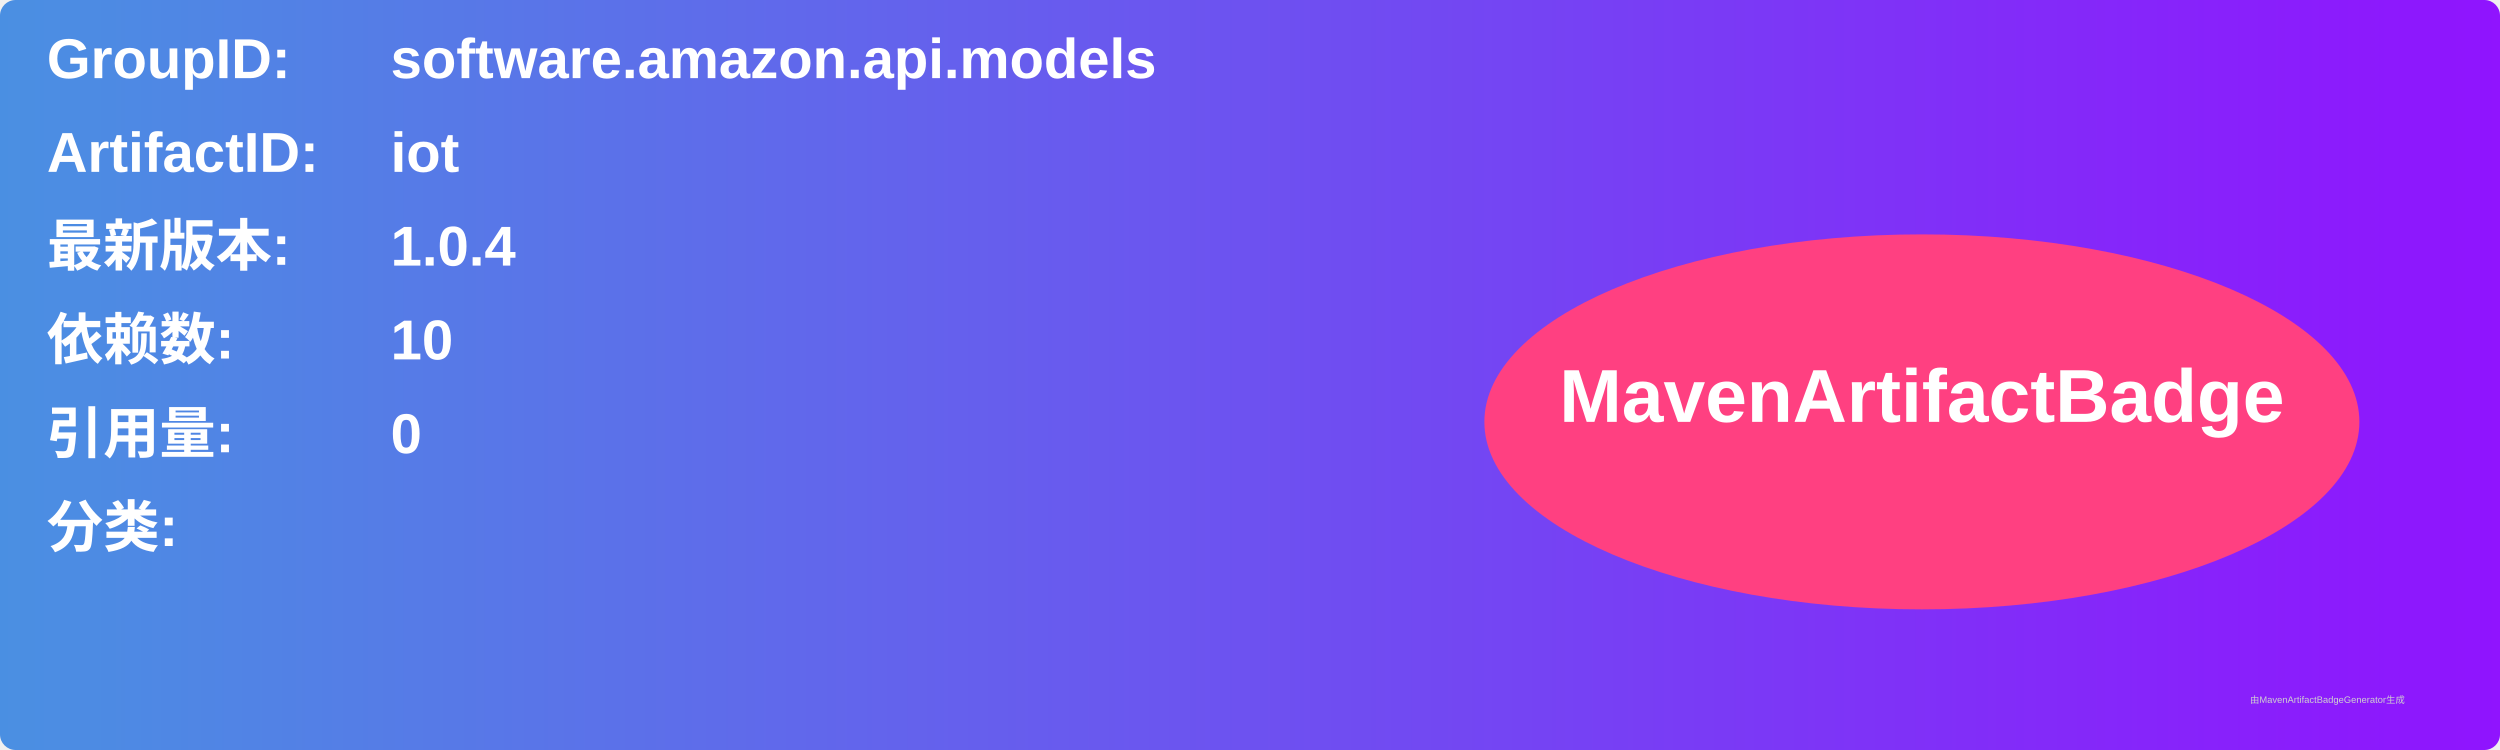
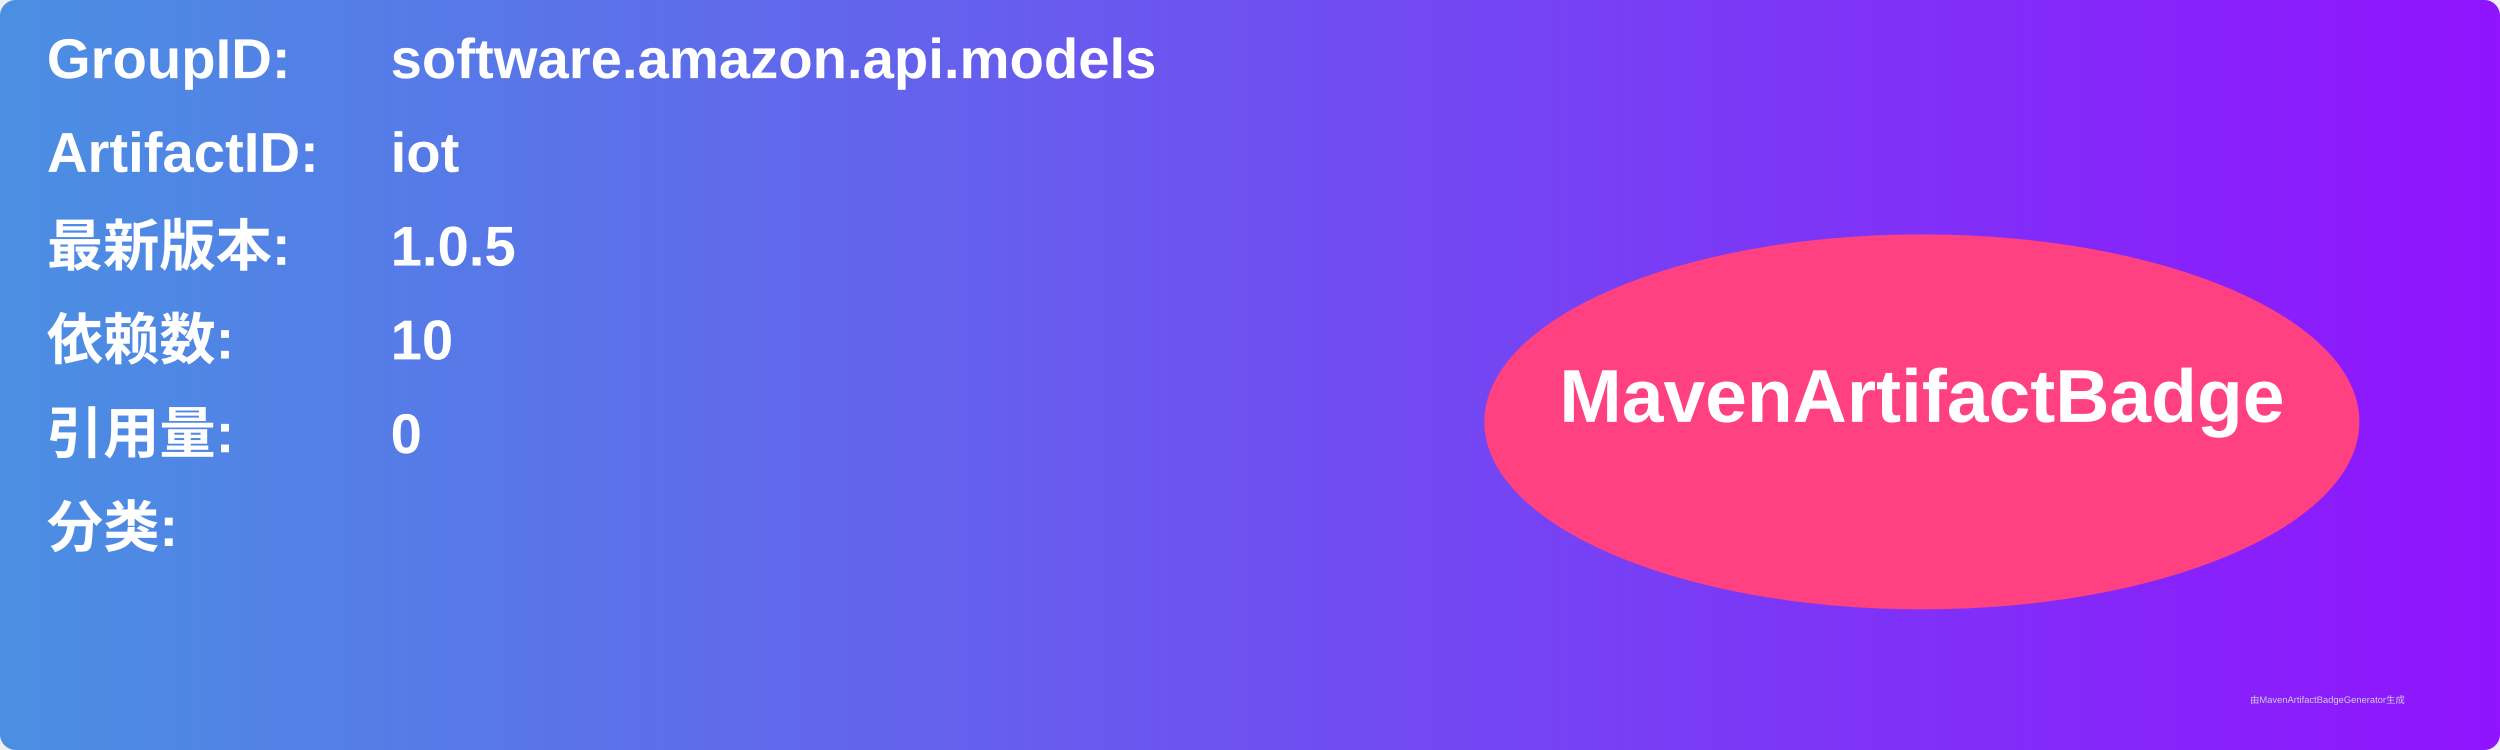
<svg xmlns="http://www.w3.org/2000/svg" width="800" height="240" viewBox="0 0 800 240">
  <linearGradient id="grad" x1="0%" y1="0%" x2="100%" y2="0%">
    <stop offset="0%" stop-color="#4a90e2" />
    <stop offset="100%" stop-color="#9013fe" />
  </linearGradient>
  <rect width="100%" height="100%" rx="5" ry="5" fill="url(#grad)" />
  <g transform="translate(15, 15)">
    <text x="0" y="10" font-family="Arial" font-size="18" fill="white" font-weight="bold" width="260">GroupID:</text>
    <text x="110" y="10" font-family="Arial" font-size="18" fill="white" font-weight="bold" width="460">software.amazon.api.models</text>
    <text x="0" y="40" font-family="Arial" font-size="18" fill="white" font-weight="bold" width="260">ArtifactID:</text>
    <text x="110" y="40" font-family="Arial" font-size="18" fill="white" font-weight="bold" width="460">iot</text>
    <text x="0" y="70" font-family="Arial" font-size="18" fill="white" font-weight="bold">最新版本:</text>
    <text x="110" y="70" font-family="Arial" font-size="18" fill="white" font-weight="bold">
-       <tspan font-weight="bold">1.0.4</tspan>
+       <tspan font-weight="bold">1.0.5</tspan>
    </text>
    <text x="0" y="100" font-family="Arial" font-size="18" fill="white" font-weight="bold">依赖数: </text>
    <text x="110" y="100" font-family="Arial" font-size="18" fill="white">
      <tspan font-weight="bold">10</tspan>
    </text>
    <text x="0" y="130" font-family="Arial" font-size="18" fill="white" font-weight="bold">引用量: </text>
    <text x="110" y="130" font-family="Arial" font-size="18" fill="white">
      <tspan font-weight="bold">0</tspan>
    </text>
    <text x="0" y="160" font-family="Arial" font-size="18" fill="white" font-weight="bold">分类:</text>
    <text x="10" y="190" font-family="Arial" font-size="10" fill="white">
      <tspan font-weight="bold" />
    </text>
    <ellipse cx="600" cy="120" rx="140" ry="60" fill="#ff4081" />
    <text x="600" y="120" text-anchor="middle" font-family="Arial" font-size="24" fill="white" font-weight="bold">MavenArtifactBadge</text>
  </g>
  <text x="720" y="225" font-family="Arial" font-size="3" fill="#d0d0d0">由MavenArtifactBadgeGenerator生成</text>
</svg>
